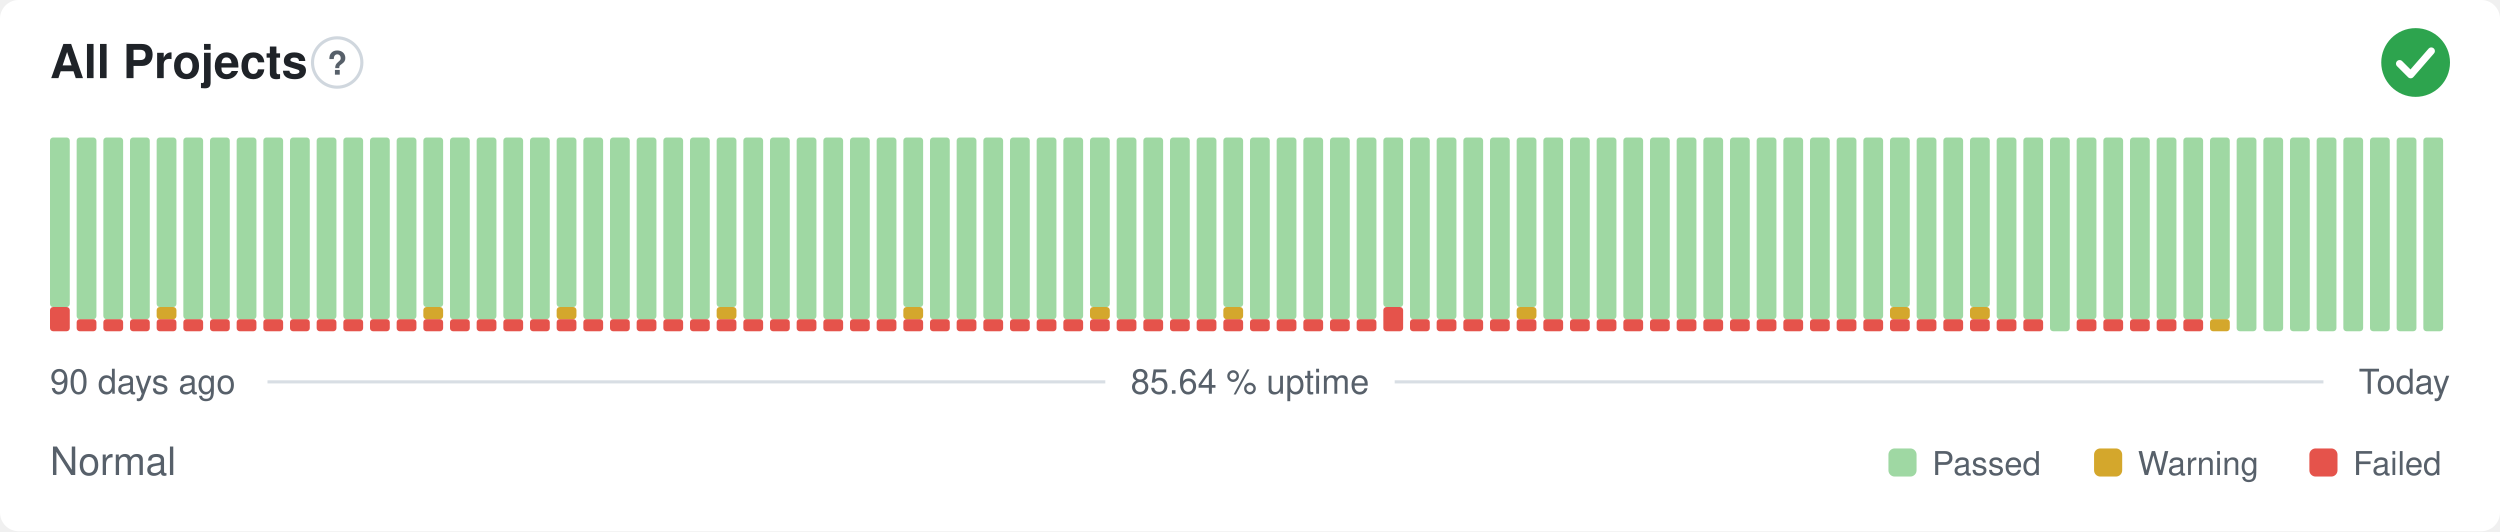
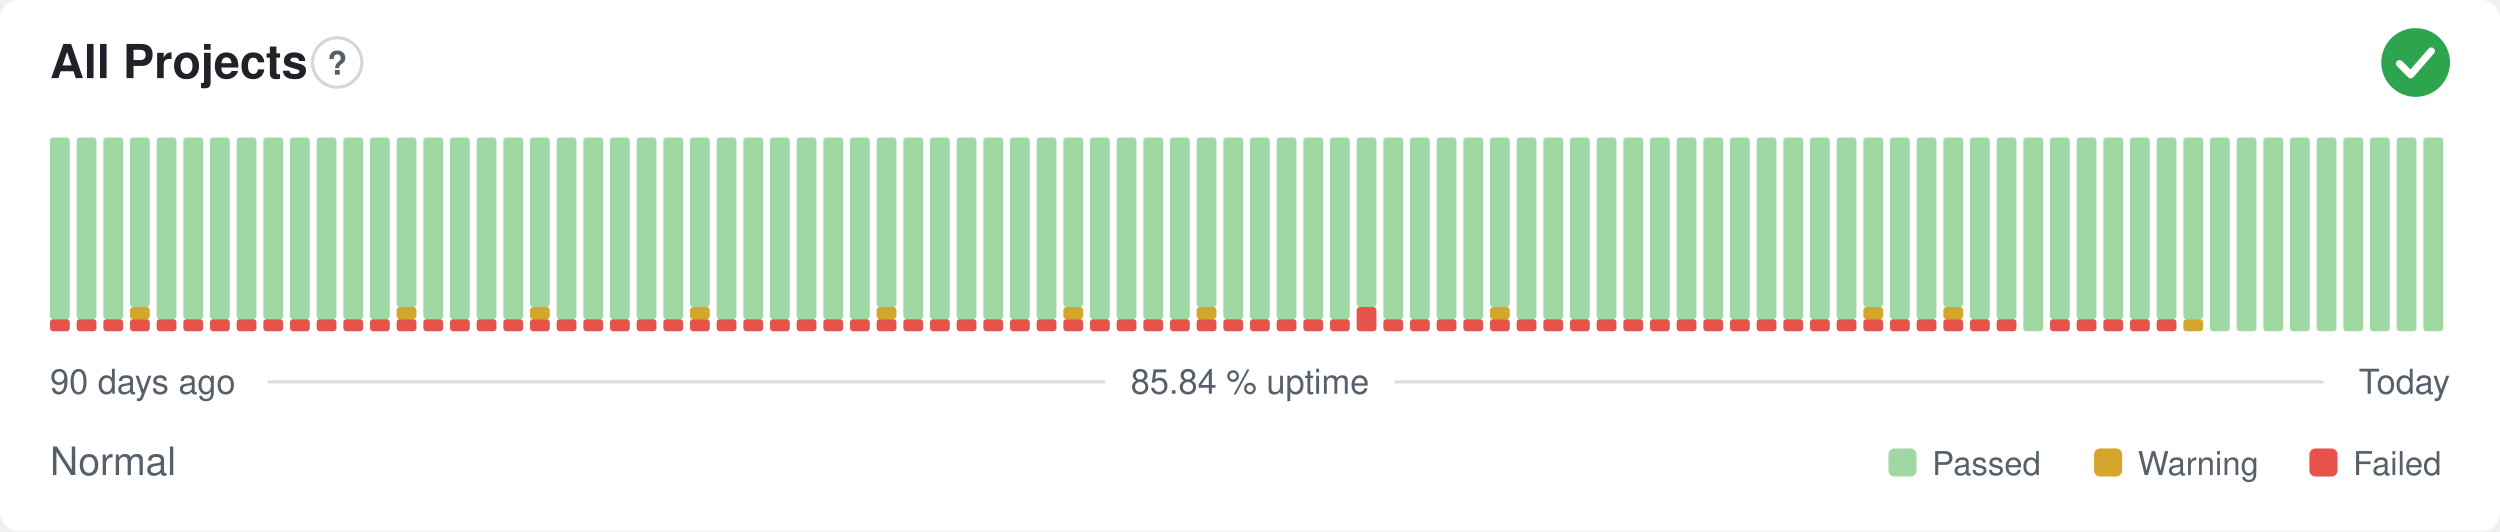
- <svg xmlns="http://www.w3.org/2000/svg" width="800" height="170" viewBox="0 0 800 170" role="img" aria-label="All Projects: Normal, 85.64 % uptime over the last 90 days" font-family="-apple-system,BlinkMacSystemFont,'Segoe UI',Helvetica,Arial,sans-serif">
+ <svg xmlns="http://www.w3.org/2000/svg" width="800" height="170" viewBox="0 0 800 170" role="img" aria-label="All Projects: Normal, 85.84 % uptime over the last 90 days" font-family="-apple-system,BlinkMacSystemFont,'Segoe UI',Helvetica,Arial,sans-serif">
  <style>
    @media (prefers-color-scheme: dark) {
      .bg { fill: #0d1117 }
      .title { fill: #e6edf3 }
      .muted { fill: #8b949e }
      .hint { stroke: #30363d }
      .rule { stroke: #30363d }
      .nodata { fill: #21262d }
    }
  </style>
  <rect class="bg" width="800" height="170" rx="6" fill="#ffffff" />
  <text class="title" x="16" y="25" font-size="15" font-weight="600" fill="#1f2328">All Projects</text>
  <circle class="hint" cx="107.9" cy="20" r="7.9" fill="none" stroke="#d0d7de" stroke-width="1" />
  <text class="muted" x="107.9" y="23.9" text-anchor="middle" font-size="10.4" font-weight="700" fill="#57606a">?</text>
  <circle cx="773" cy="20" r="11" fill="#2da44e" />
  <path d="M767.87 20.37l3.54 3.54 6.60 -7.58" fill="none" stroke="#fff" stroke-width="2.31" stroke-linecap="round" stroke-linejoin="round" />
-   <rect x="16.00" y="98.25" width="6.33" height="7.75" rx="1" fill="#e5534b" />
-   <rect x="16.00" y="44.00" width="6.33" height="54.25" rx="1" fill="#9fd8a3" />
+   <rect x="16.00" y="102.13" width="6.33" height="3.88" rx="1" fill="#e5534b" />
+   <rect x="16.00" y="44.00" width="6.33" height="58.13" rx="1" fill="#9fd8a3" />
  <rect x="24.53" y="102.13" width="6.33" height="3.88" rx="1" fill="#e5534b" />
  <rect x="24.53" y="44.00" width="6.33" height="58.13" rx="1" fill="#9fd8a3" />
  <rect x="33.07" y="102.13" width="6.33" height="3.88" rx="1" fill="#e5534b" />
  <rect x="33.07" y="44.00" width="6.33" height="58.13" rx="1" fill="#9fd8a3" />
  <rect x="41.60" y="102.13" width="6.33" height="3.88" rx="1" fill="#e5534b" />
-   <rect x="41.60" y="44.00" width="6.33" height="58.13" rx="1" fill="#9fd8a3" />
+   <rect x="41.60" y="98.25" width="6.33" height="3.88" rx="1" fill="#d4a72c" />
+   <rect x="41.60" y="44.00" width="6.33" height="54.25" rx="1" fill="#9fd8a3" />
  <rect x="50.13" y="102.13" width="6.33" height="3.88" rx="1" fill="#e5534b" />
-   <rect x="50.13" y="98.25" width="6.33" height="3.88" rx="1" fill="#d4a72c" />
-   <rect x="50.13" y="44.00" width="6.33" height="54.25" rx="1" fill="#9fd8a3" />
+   <rect x="50.13" y="44.00" width="6.33" height="58.13" rx="1" fill="#9fd8a3" />
  <rect x="58.67" y="102.13" width="6.33" height="3.88" rx="1" fill="#e5534b" />
  <rect x="58.67" y="44.00" width="6.33" height="58.13" rx="1" fill="#9fd8a3" />
  <rect x="67.20" y="102.13" width="6.33" height="3.88" rx="1" fill="#e5534b" />
  <rect x="67.20" y="44.00" width="6.33" height="58.13" rx="1" fill="#9fd8a3" />
  <rect x="75.73" y="102.13" width="6.33" height="3.88" rx="1" fill="#e5534b" />
  <rect x="75.73" y="44.00" width="6.33" height="58.13" rx="1" fill="#9fd8a3" />
  <rect x="84.27" y="102.13" width="6.33" height="3.88" rx="1" fill="#e5534b" />
  <rect x="84.27" y="44.00" width="6.33" height="58.13" rx="1" fill="#9fd8a3" />
  <rect x="92.80" y="102.13" width="6.33" height="3.88" rx="1" fill="#e5534b" />
  <rect x="92.80" y="44.00" width="6.33" height="58.13" rx="1" fill="#9fd8a3" />
  <rect x="101.33" y="102.13" width="6.33" height="3.88" rx="1" fill="#e5534b" />
  <rect x="101.33" y="44.00" width="6.33" height="58.13" rx="1" fill="#9fd8a3" />
  <rect x="109.87" y="102.13" width="6.33" height="3.88" rx="1" fill="#e5534b" />
  <rect x="109.87" y="44.00" width="6.33" height="58.13" rx="1" fill="#9fd8a3" />
  <rect x="118.40" y="102.13" width="6.33" height="3.88" rx="1" fill="#e5534b" />
  <rect x="118.40" y="44.00" width="6.33" height="58.13" rx="1" fill="#9fd8a3" />
  <rect x="126.93" y="102.13" width="6.33" height="3.88" rx="1" fill="#e5534b" />
-   <rect x="126.93" y="44.00" width="6.33" height="58.13" rx="1" fill="#9fd8a3" />
+   <rect x="126.93" y="98.25" width="6.33" height="3.88" rx="1" fill="#d4a72c" />
+   <rect x="126.93" y="44.00" width="6.33" height="54.25" rx="1" fill="#9fd8a3" />
  <rect x="135.47" y="102.13" width="6.33" height="3.88" rx="1" fill="#e5534b" />
-   <rect x="135.47" y="98.25" width="6.33" height="3.88" rx="1" fill="#d4a72c" />
-   <rect x="135.47" y="44.00" width="6.33" height="54.25" rx="1" fill="#9fd8a3" />
+   <rect x="135.47" y="44.00" width="6.33" height="58.13" rx="1" fill="#9fd8a3" />
  <rect x="144.00" y="102.13" width="6.33" height="3.88" rx="1" fill="#e5534b" />
  <rect x="144.00" y="44.00" width="6.33" height="58.13" rx="1" fill="#9fd8a3" />
  <rect x="152.53" y="102.13" width="6.33" height="3.88" rx="1" fill="#e5534b" />
  <rect x="152.53" y="44.00" width="6.33" height="58.13" rx="1" fill="#9fd8a3" />
  <rect x="161.07" y="102.13" width="6.33" height="3.88" rx="1" fill="#e5534b" />
  <rect x="161.07" y="44.00" width="6.33" height="58.13" rx="1" fill="#9fd8a3" />
  <rect x="169.60" y="102.13" width="6.33" height="3.88" rx="1" fill="#e5534b" />
-   <rect x="169.60" y="44.00" width="6.33" height="58.13" rx="1" fill="#9fd8a3" />
+   <rect x="169.60" y="98.25" width="6.33" height="3.88" rx="1" fill="#d4a72c" />
+   <rect x="169.60" y="44.00" width="6.33" height="54.25" rx="1" fill="#9fd8a3" />
  <rect x="178.13" y="102.13" width="6.33" height="3.88" rx="1" fill="#e5534b" />
-   <rect x="178.13" y="98.25" width="6.33" height="3.88" rx="1" fill="#d4a72c" />
-   <rect x="178.13" y="44.00" width="6.33" height="54.25" rx="1" fill="#9fd8a3" />
+   <rect x="178.13" y="44.00" width="6.33" height="58.13" rx="1" fill="#9fd8a3" />
  <rect x="186.67" y="102.13" width="6.33" height="3.88" rx="1" fill="#e5534b" />
  <rect x="186.67" y="44.00" width="6.33" height="58.13" rx="1" fill="#9fd8a3" />
  <rect x="195.20" y="102.13" width="6.33" height="3.88" rx="1" fill="#e5534b" />
  <rect x="195.20" y="44.00" width="6.33" height="58.13" rx="1" fill="#9fd8a3" />
  <rect x="203.73" y="102.13" width="6.33" height="3.88" rx="1" fill="#e5534b" />
  <rect x="203.73" y="44.00" width="6.33" height="58.13" rx="1" fill="#9fd8a3" />
  <rect x="212.27" y="102.13" width="6.33" height="3.88" rx="1" fill="#e5534b" />
  <rect x="212.27" y="44.00" width="6.33" height="58.13" rx="1" fill="#9fd8a3" />
  <rect x="220.80" y="102.13" width="6.33" height="3.88" rx="1" fill="#e5534b" />
-   <rect x="220.80" y="44.00" width="6.33" height="58.13" rx="1" fill="#9fd8a3" />
+   <rect x="220.80" y="98.25" width="6.33" height="3.88" rx="1" fill="#d4a72c" />
+   <rect x="220.80" y="44.00" width="6.33" height="54.25" rx="1" fill="#9fd8a3" />
  <rect x="229.33" y="102.13" width="6.33" height="3.88" rx="1" fill="#e5534b" />
-   <rect x="229.33" y="98.25" width="6.33" height="3.88" rx="1" fill="#d4a72c" />
-   <rect x="229.33" y="44.00" width="6.33" height="54.25" rx="1" fill="#9fd8a3" />
+   <rect x="229.33" y="44.00" width="6.33" height="58.13" rx="1" fill="#9fd8a3" />
  <rect x="237.87" y="102.13" width="6.33" height="3.88" rx="1" fill="#e5534b" />
  <rect x="237.87" y="44.00" width="6.33" height="58.13" rx="1" fill="#9fd8a3" />
  <rect x="246.40" y="102.13" width="6.33" height="3.88" rx="1" fill="#e5534b" />
  <rect x="246.40" y="44.00" width="6.33" height="58.13" rx="1" fill="#9fd8a3" />
  <rect x="254.93" y="102.13" width="6.33" height="3.88" rx="1" fill="#e5534b" />
  <rect x="254.93" y="44.00" width="6.33" height="58.13" rx="1" fill="#9fd8a3" />
  <rect x="263.47" y="102.13" width="6.33" height="3.88" rx="1" fill="#e5534b" />
  <rect x="263.47" y="44.00" width="6.33" height="58.13" rx="1" fill="#9fd8a3" />
  <rect x="272.00" y="102.13" width="6.33" height="3.88" rx="1" fill="#e5534b" />
  <rect x="272.00" y="44.00" width="6.33" height="58.13" rx="1" fill="#9fd8a3" />
  <rect x="280.53" y="102.13" width="6.33" height="3.88" rx="1" fill="#e5534b" />
-   <rect x="280.53" y="44.00" width="6.33" height="58.13" rx="1" fill="#9fd8a3" />
+   <rect x="280.53" y="98.25" width="6.33" height="3.88" rx="1" fill="#d4a72c" />
+   <rect x="280.53" y="44.00" width="6.33" height="54.25" rx="1" fill="#9fd8a3" />
  <rect x="289.07" y="102.13" width="6.33" height="3.88" rx="1" fill="#e5534b" />
-   <rect x="289.07" y="98.25" width="6.33" height="3.88" rx="1" fill="#d4a72c" />
-   <rect x="289.07" y="44.00" width="6.33" height="54.25" rx="1" fill="#9fd8a3" />
+   <rect x="289.07" y="44.00" width="6.33" height="58.13" rx="1" fill="#9fd8a3" />
  <rect x="297.60" y="102.13" width="6.33" height="3.88" rx="1" fill="#e5534b" />
  <rect x="297.60" y="44.00" width="6.33" height="58.13" rx="1" fill="#9fd8a3" />
  <rect x="306.13" y="102.13" width="6.33" height="3.88" rx="1" fill="#e5534b" />
  <rect x="306.13" y="44.00" width="6.33" height="58.13" rx="1" fill="#9fd8a3" />
  <rect x="314.67" y="102.13" width="6.33" height="3.88" rx="1" fill="#e5534b" />
  <rect x="314.67" y="44.00" width="6.33" height="58.13" rx="1" fill="#9fd8a3" />
  <rect x="323.20" y="102.13" width="6.33" height="3.88" rx="1" fill="#e5534b" />
  <rect x="323.20" y="44.00" width="6.33" height="58.13" rx="1" fill="#9fd8a3" />
  <rect x="331.73" y="102.13" width="6.33" height="3.88" rx="1" fill="#e5534b" />
  <rect x="331.73" y="44.00" width="6.33" height="58.13" rx="1" fill="#9fd8a3" />
  <rect x="340.27" y="102.13" width="6.33" height="3.88" rx="1" fill="#e5534b" />
-   <rect x="340.27" y="44.00" width="6.33" height="58.13" rx="1" fill="#9fd8a3" />
+   <rect x="340.27" y="98.25" width="6.33" height="3.88" rx="1" fill="#d4a72c" />
+   <rect x="340.27" y="44.00" width="6.33" height="54.25" rx="1" fill="#9fd8a3" />
  <rect x="348.80" y="102.13" width="6.33" height="3.88" rx="1" fill="#e5534b" />
-   <rect x="348.80" y="98.25" width="6.33" height="3.88" rx="1" fill="#d4a72c" />
-   <rect x="348.80" y="44.00" width="6.33" height="54.25" rx="1" fill="#9fd8a3" />
+   <rect x="348.80" y="44.00" width="6.33" height="58.13" rx="1" fill="#9fd8a3" />
  <rect x="357.33" y="102.13" width="6.33" height="3.88" rx="1" fill="#e5534b" />
  <rect x="357.33" y="44.00" width="6.33" height="58.13" rx="1" fill="#9fd8a3" />
  <rect x="365.87" y="102.13" width="6.33" height="3.88" rx="1" fill="#e5534b" />
  <rect x="365.87" y="44.00" width="6.33" height="58.13" rx="1" fill="#9fd8a3" />
  <rect x="374.40" y="102.13" width="6.33" height="3.88" rx="1" fill="#e5534b" />
  <rect x="374.40" y="44.00" width="6.33" height="58.13" rx="1" fill="#9fd8a3" />
  <rect x="382.93" y="102.13" width="6.33" height="3.88" rx="1" fill="#e5534b" />
-   <rect x="382.93" y="44.00" width="6.33" height="58.13" rx="1" fill="#9fd8a3" />
+   <rect x="382.93" y="98.25" width="6.33" height="3.88" rx="1" fill="#d4a72c" />
+   <rect x="382.93" y="44.00" width="6.33" height="54.25" rx="1" fill="#9fd8a3" />
  <rect x="391.47" y="102.13" width="6.33" height="3.88" rx="1" fill="#e5534b" />
-   <rect x="391.47" y="98.25" width="6.33" height="3.88" rx="1" fill="#d4a72c" />
-   <rect x="391.47" y="44.00" width="6.33" height="54.25" rx="1" fill="#9fd8a3" />
+   <rect x="391.47" y="44.00" width="6.33" height="58.13" rx="1" fill="#9fd8a3" />
  <rect x="400.00" y="102.13" width="6.33" height="3.88" rx="1" fill="#e5534b" />
  <rect x="400.00" y="44.00" width="6.33" height="58.13" rx="1" fill="#9fd8a3" />
  <rect x="408.53" y="102.13" width="6.33" height="3.88" rx="1" fill="#e5534b" />
  <rect x="408.53" y="44.00" width="6.33" height="58.13" rx="1" fill="#9fd8a3" />
  <rect x="417.07" y="102.13" width="6.33" height="3.88" rx="1" fill="#e5534b" />
  <rect x="417.07" y="44.00" width="6.33" height="58.13" rx="1" fill="#9fd8a3" />
  <rect x="425.60" y="102.13" width="6.33" height="3.88" rx="1" fill="#e5534b" />
  <rect x="425.60" y="44.00" width="6.33" height="58.13" rx="1" fill="#9fd8a3" />
-   <rect x="434.13" y="102.13" width="6.33" height="3.88" rx="1" fill="#e5534b" />
-   <rect x="434.13" y="44.00" width="6.33" height="58.13" rx="1" fill="#9fd8a3" />
-   <rect x="442.67" y="98.25" width="6.33" height="7.75" rx="1" fill="#e5534b" />
-   <rect x="442.67" y="44.00" width="6.33" height="54.25" rx="1" fill="#9fd8a3" />
+   <rect x="434.13" y="98.25" width="6.33" height="7.75" rx="1" fill="#e5534b" />
+   <rect x="434.13" y="44.00" width="6.33" height="54.25" rx="1" fill="#9fd8a3" />
+   <rect x="442.67" y="102.13" width="6.33" height="3.88" rx="1" fill="#e5534b" />
+   <rect x="442.67" y="44.00" width="6.33" height="58.13" rx="1" fill="#9fd8a3" />
  <rect x="451.20" y="102.13" width="6.33" height="3.88" rx="1" fill="#e5534b" />
  <rect x="451.20" y="44.00" width="6.33" height="58.13" rx="1" fill="#9fd8a3" />
  <rect x="459.73" y="102.13" width="6.33" height="3.88" rx="1" fill="#e5534b" />
  <rect x="459.73" y="44.00" width="6.33" height="58.13" rx="1" fill="#9fd8a3" />
  <rect x="468.27" y="102.13" width="6.33" height="3.88" rx="1" fill="#e5534b" />
  <rect x="468.27" y="44.00" width="6.33" height="58.13" rx="1" fill="#9fd8a3" />
  <rect x="476.80" y="102.13" width="6.33" height="3.88" rx="1" fill="#e5534b" />
-   <rect x="476.80" y="44.00" width="6.33" height="58.13" rx="1" fill="#9fd8a3" />
+   <rect x="476.80" y="98.25" width="6.33" height="3.88" rx="1" fill="#d4a72c" />
+   <rect x="476.80" y="44.00" width="6.33" height="54.25" rx="1" fill="#9fd8a3" />
  <rect x="485.33" y="102.13" width="6.33" height="3.88" rx="1" fill="#e5534b" />
-   <rect x="485.33" y="98.25" width="6.33" height="3.88" rx="1" fill="#d4a72c" />
-   <rect x="485.33" y="44.00" width="6.33" height="54.25" rx="1" fill="#9fd8a3" />
+   <rect x="485.33" y="44.00" width="6.33" height="58.13" rx="1" fill="#9fd8a3" />
  <rect x="493.87" y="102.13" width="6.33" height="3.88" rx="1" fill="#e5534b" />
  <rect x="493.87" y="44.00" width="6.33" height="58.13" rx="1" fill="#9fd8a3" />
  <rect x="502.40" y="102.13" width="6.33" height="3.88" rx="1" fill="#e5534b" />
  <rect x="502.40" y="44.00" width="6.33" height="58.13" rx="1" fill="#9fd8a3" />
  <rect x="510.93" y="102.13" width="6.33" height="3.88" rx="1" fill="#e5534b" />
  <rect x="510.93" y="44.00" width="6.33" height="58.13" rx="1" fill="#9fd8a3" />
  <rect x="519.47" y="102.13" width="6.33" height="3.88" rx="1" fill="#e5534b" />
  <rect x="519.47" y="44.00" width="6.33" height="58.13" rx="1" fill="#9fd8a3" />
  <rect x="528.00" y="102.13" width="6.33" height="3.88" rx="1" fill="#e5534b" />
  <rect x="528.00" y="44.00" width="6.33" height="58.13" rx="1" fill="#9fd8a3" />
  <rect x="536.53" y="102.13" width="6.33" height="3.88" rx="1" fill="#e5534b" />
  <rect x="536.53" y="44.00" width="6.33" height="58.13" rx="1" fill="#9fd8a3" />
  <rect x="545.07" y="102.13" width="6.33" height="3.88" rx="1" fill="#e5534b" />
  <rect x="545.07" y="44.00" width="6.33" height="58.13" rx="1" fill="#9fd8a3" />
  <rect x="553.60" y="102.13" width="6.33" height="3.88" rx="1" fill="#e5534b" />
  <rect x="553.60" y="44.00" width="6.33" height="58.13" rx="1" fill="#9fd8a3" />
  <rect x="562.13" y="102.13" width="6.33" height="3.88" rx="1" fill="#e5534b" />
  <rect x="562.13" y="44.00" width="6.33" height="58.13" rx="1" fill="#9fd8a3" />
  <rect x="570.67" y="102.13" width="6.33" height="3.88" rx="1" fill="#e5534b" />
  <rect x="570.67" y="44.00" width="6.33" height="58.13" rx="1" fill="#9fd8a3" />
  <rect x="579.20" y="102.13" width="6.33" height="3.88" rx="1" fill="#e5534b" />
  <rect x="579.20" y="44.00" width="6.33" height="58.13" rx="1" fill="#9fd8a3" />
  <rect x="587.73" y="102.13" width="6.33" height="3.88" rx="1" fill="#e5534b" />
  <rect x="587.73" y="44.00" width="6.33" height="58.13" rx="1" fill="#9fd8a3" />
  <rect x="596.27" y="102.13" width="6.33" height="3.88" rx="1" fill="#e5534b" />
-   <rect x="596.27" y="44.00" width="6.33" height="58.13" rx="1" fill="#9fd8a3" />
+   <rect x="596.27" y="98.25" width="6.33" height="3.88" rx="1" fill="#d4a72c" />
+   <rect x="596.27" y="44.00" width="6.33" height="54.25" rx="1" fill="#9fd8a3" />
  <rect x="604.80" y="102.13" width="6.33" height="3.88" rx="1" fill="#e5534b" />
-   <rect x="604.80" y="98.25" width="6.33" height="3.88" rx="1" fill="#d4a72c" />
-   <rect x="604.80" y="44.00" width="6.33" height="54.25" rx="1" fill="#9fd8a3" />
+   <rect x="604.80" y="44.00" width="6.33" height="58.13" rx="1" fill="#9fd8a3" />
  <rect x="613.33" y="102.13" width="6.33" height="3.88" rx="1" fill="#e5534b" />
  <rect x="613.33" y="44.00" width="6.33" height="58.13" rx="1" fill="#9fd8a3" />
  <rect x="621.87" y="102.13" width="6.33" height="3.88" rx="1" fill="#e5534b" />
-   <rect x="621.87" y="44.00" width="6.33" height="58.13" rx="1" fill="#9fd8a3" />
+   <rect x="621.87" y="98.25" width="6.33" height="3.88" rx="1" fill="#d4a72c" />
+   <rect x="621.87" y="44.00" width="6.33" height="54.25" rx="1" fill="#9fd8a3" />
  <rect x="630.40" y="102.13" width="6.33" height="3.88" rx="1" fill="#e5534b" />
-   <rect x="630.40" y="98.25" width="6.33" height="3.88" rx="1" fill="#d4a72c" />
-   <rect x="630.40" y="44.00" width="6.33" height="54.25" rx="1" fill="#9fd8a3" />
+   <rect x="630.40" y="44.00" width="6.33" height="58.13" rx="1" fill="#9fd8a3" />
  <rect x="638.93" y="102.13" width="6.33" height="3.88" rx="1" fill="#e5534b" />
  <rect x="638.93" y="44.00" width="6.33" height="58.13" rx="1" fill="#9fd8a3" />
-   <rect x="647.47" y="102.13" width="6.33" height="3.88" rx="1" fill="#e5534b" />
-   <rect x="647.47" y="44.00" width="6.33" height="58.13" rx="1" fill="#9fd8a3" />
-   <rect x="656.00" y="44.00" width="6.33" height="62.00" rx="1" fill="#9fd8a3" />
+   <rect x="647.47" y="44.00" width="6.33" height="62.00" rx="1" fill="#9fd8a3" />
+   <rect x="656.00" y="102.13" width="6.33" height="3.88" rx="1" fill="#e5534b" />
+   <rect x="656.00" y="44.00" width="6.33" height="58.13" rx="1" fill="#9fd8a3" />
  <rect x="664.53" y="102.13" width="6.33" height="3.88" rx="1" fill="#e5534b" />
  <rect x="664.53" y="44.00" width="6.33" height="58.13" rx="1" fill="#9fd8a3" />
  <rect x="673.07" y="102.13" width="6.33" height="3.88" rx="1" fill="#e5534b" />
  <rect x="673.07" y="44.00" width="6.33" height="58.13" rx="1" fill="#9fd8a3" />
  <rect x="681.60" y="102.13" width="6.33" height="3.88" rx="1" fill="#e5534b" />
  <rect x="681.60" y="44.00" width="6.33" height="58.13" rx="1" fill="#9fd8a3" />
  <rect x="690.13" y="102.13" width="6.33" height="3.88" rx="1" fill="#e5534b" />
  <rect x="690.13" y="44.00" width="6.33" height="58.13" rx="1" fill="#9fd8a3" />
-   <rect x="698.67" y="102.13" width="6.33" height="3.88" rx="1" fill="#e5534b" />
+   <rect x="698.67" y="102.13" width="6.33" height="3.88" rx="1" fill="#d4a72c" />
  <rect x="698.67" y="44.00" width="6.33" height="58.13" rx="1" fill="#9fd8a3" />
-   <rect x="707.20" y="102.13" width="6.33" height="3.88" rx="1" fill="#d4a72c" />
-   <rect x="707.20" y="44.00" width="6.33" height="58.13" rx="1" fill="#9fd8a3" />
+   <rect x="707.20" y="44.00" width="6.33" height="62.00" rx="1" fill="#9fd8a3" />
  <rect x="715.73" y="44.00" width="6.33" height="62.00" rx="1" fill="#9fd8a3" />
  <rect x="724.27" y="44.00" width="6.33" height="62.00" rx="1" fill="#9fd8a3" />
  <rect x="732.80" y="44.00" width="6.33" height="62.00" rx="1" fill="#9fd8a3" />
  <rect x="741.33" y="44.00" width="6.33" height="62.00" rx="1" fill="#9fd8a3" />
  <rect x="749.87" y="44.00" width="6.33" height="62.00" rx="1" fill="#9fd8a3" />
  <rect x="758.40" y="44.00" width="6.33" height="62.00" rx="1" fill="#9fd8a3" />
  <rect x="766.93" y="44.00" width="6.33" height="62.00" rx="1" fill="#9fd8a3" />
  <rect x="775.47" y="44.00" width="6.33" height="62.00" rx="1" fill="#9fd8a3" />
  <text class="muted" x="16" y="126" font-size="11" fill="#57606a">90 days ago</text>
-   <text class="muted" x="400" y="126" text-anchor="middle" font-size="11" fill="#57606a">85.64 % uptime</text>
+   <text class="muted" x="400" y="126" text-anchor="middle" font-size="11" fill="#57606a">85.84 % uptime</text>
  <text class="muted" x="784" y="126" text-anchor="end" font-size="11" fill="#57606a">Today</text>
  <line class="rule" x1="85.6" y1="122.2" x2="353.7" y2="122.2" stroke="#d8dee4" stroke-width="1" />
  <line class="rule" x1="446.3" y1="122.2" x2="743.5" y2="122.2" stroke="#d8dee4" stroke-width="1" />
  <text class="muted" x="16" y="152" font-size="12.5" fill="#57606a">Normal</text>
  <rect x="604.3" y="143.5" width="9.0" height="9.0" rx="2" fill="#9fd8a3" />
  <text class="muted" x="618.3" y="152" font-size="10.5" fill="#57606a">Passed</text>
  <rect x="670.1" y="143.5" width="9.0" height="9.0" rx="2" fill="#d4a72c" />
  <text class="muted" x="684.1" y="152" font-size="10.5" fill="#57606a">Warning</text>
  <rect x="739.0" y="143.5" width="9.0" height="9.0" rx="2" fill="#e5534b" />
  <text class="muted" x="753.0" y="152" font-size="10.5" fill="#57606a">Failed</text>
</svg>
